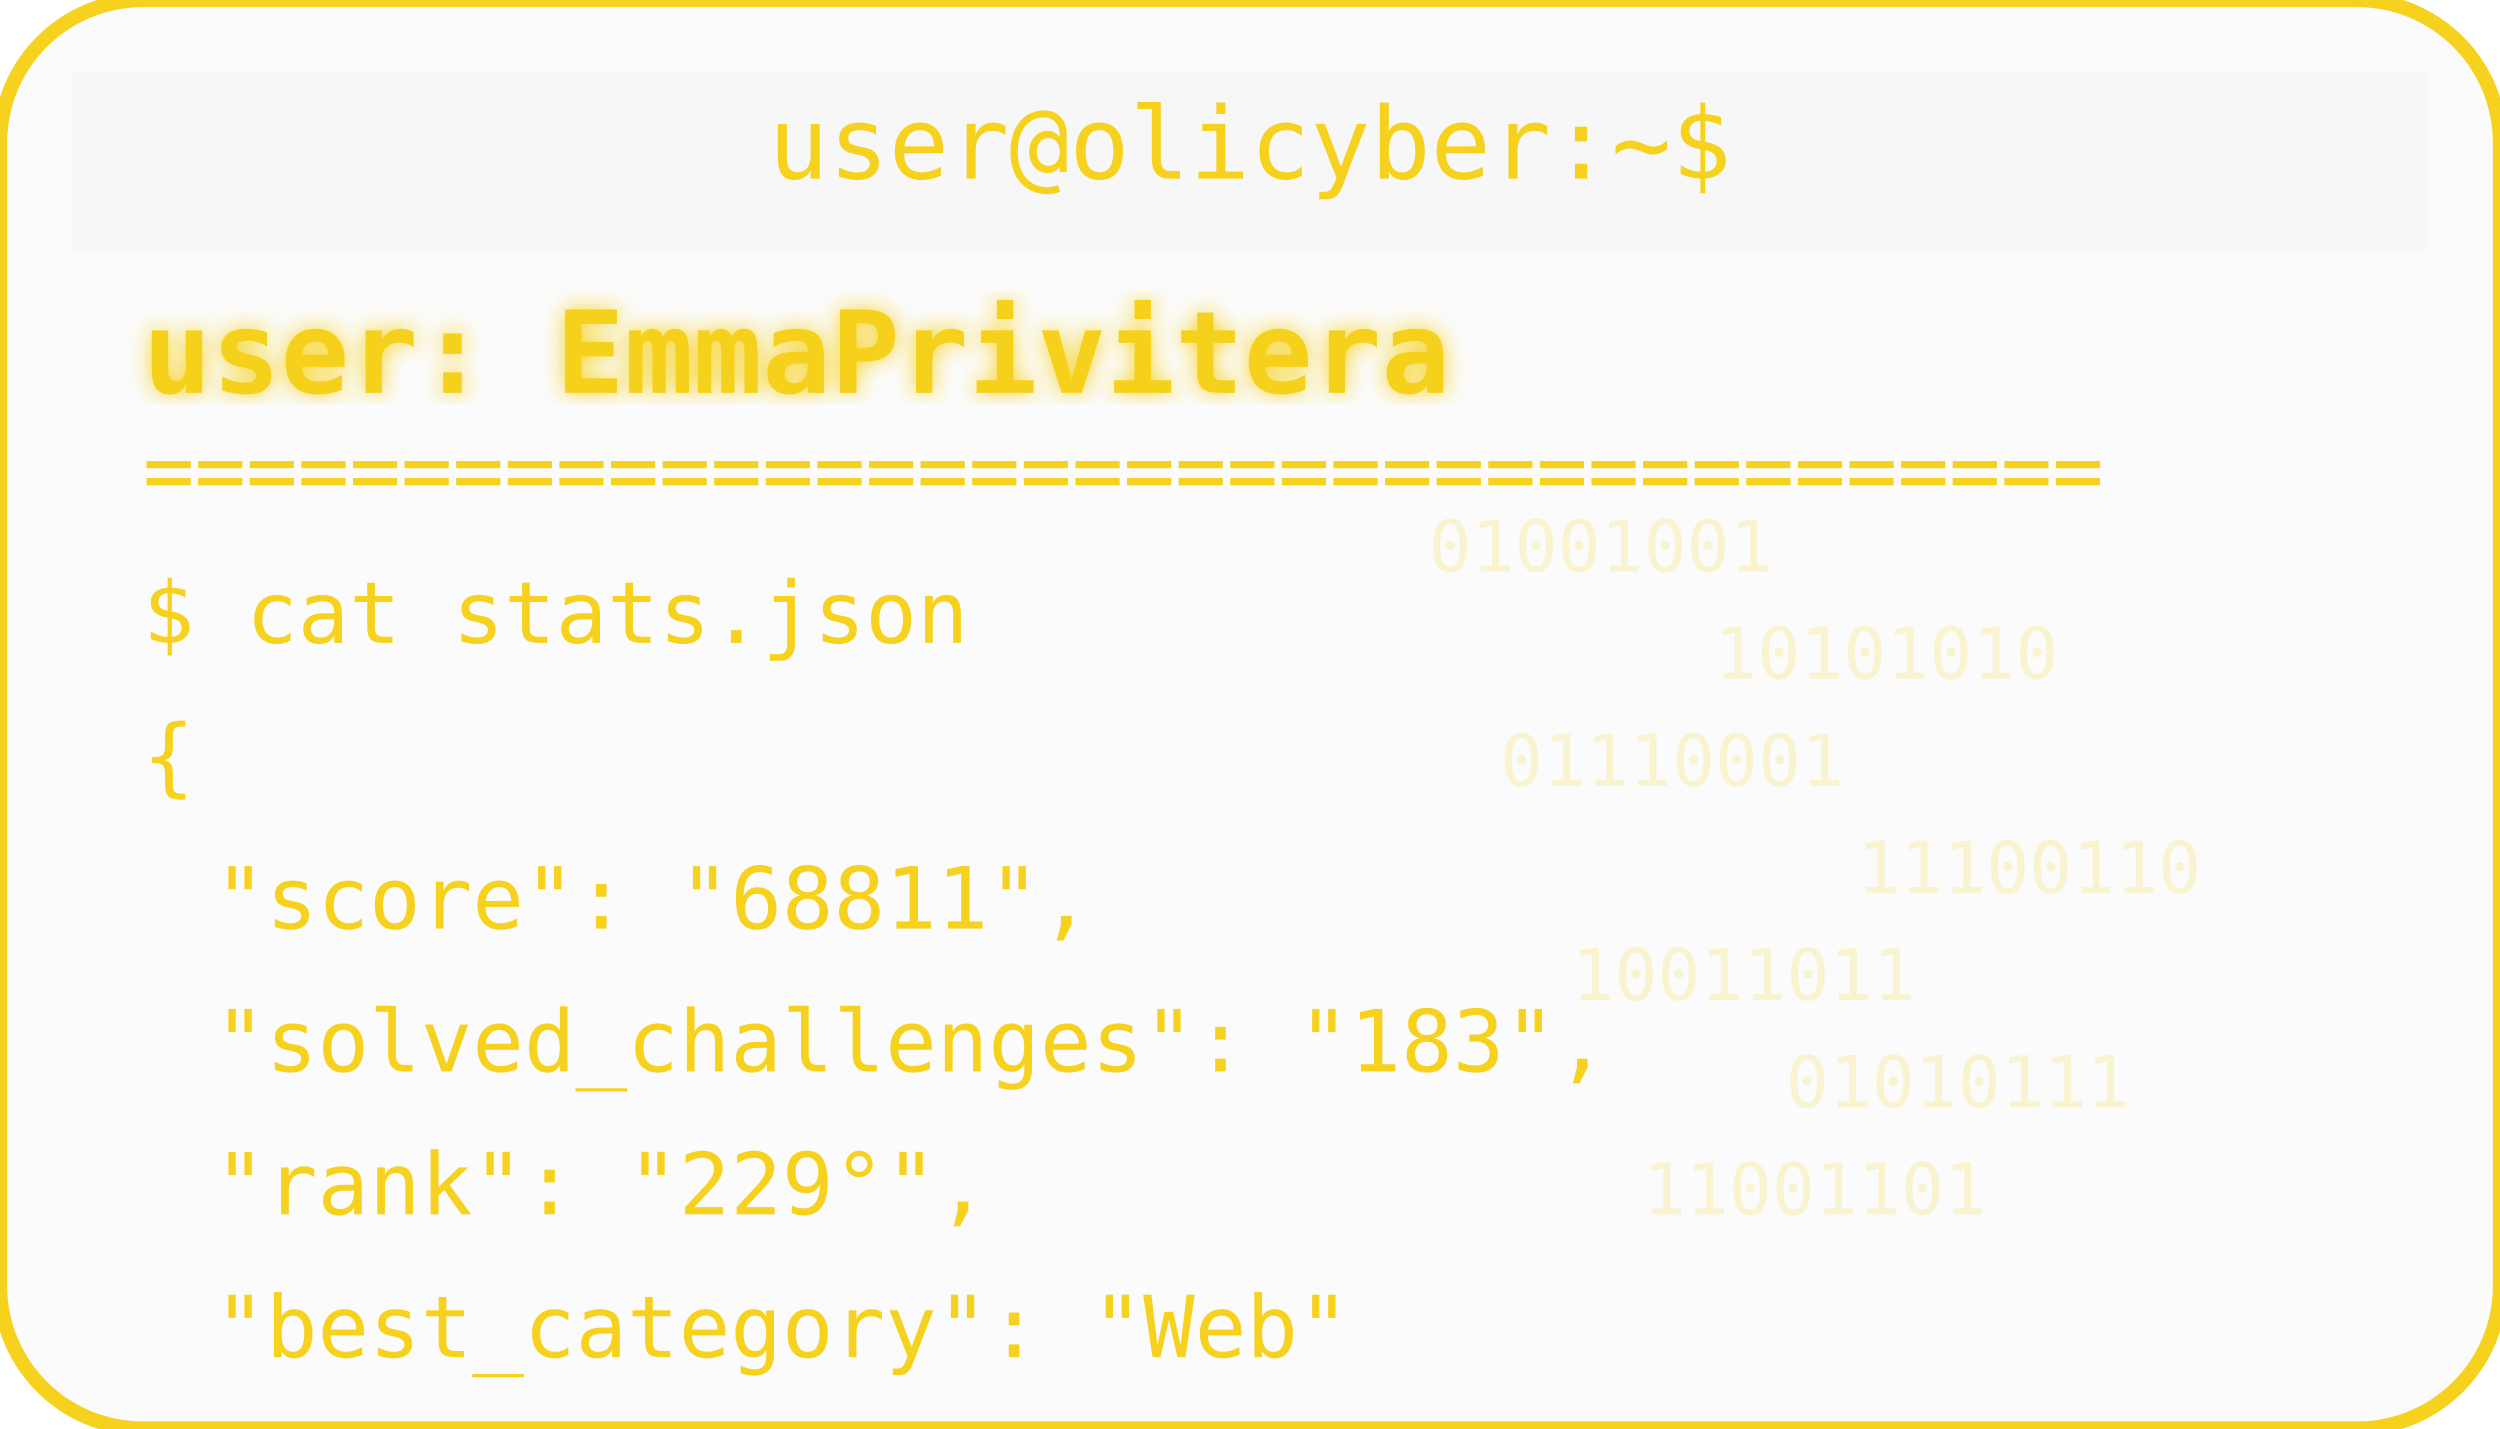
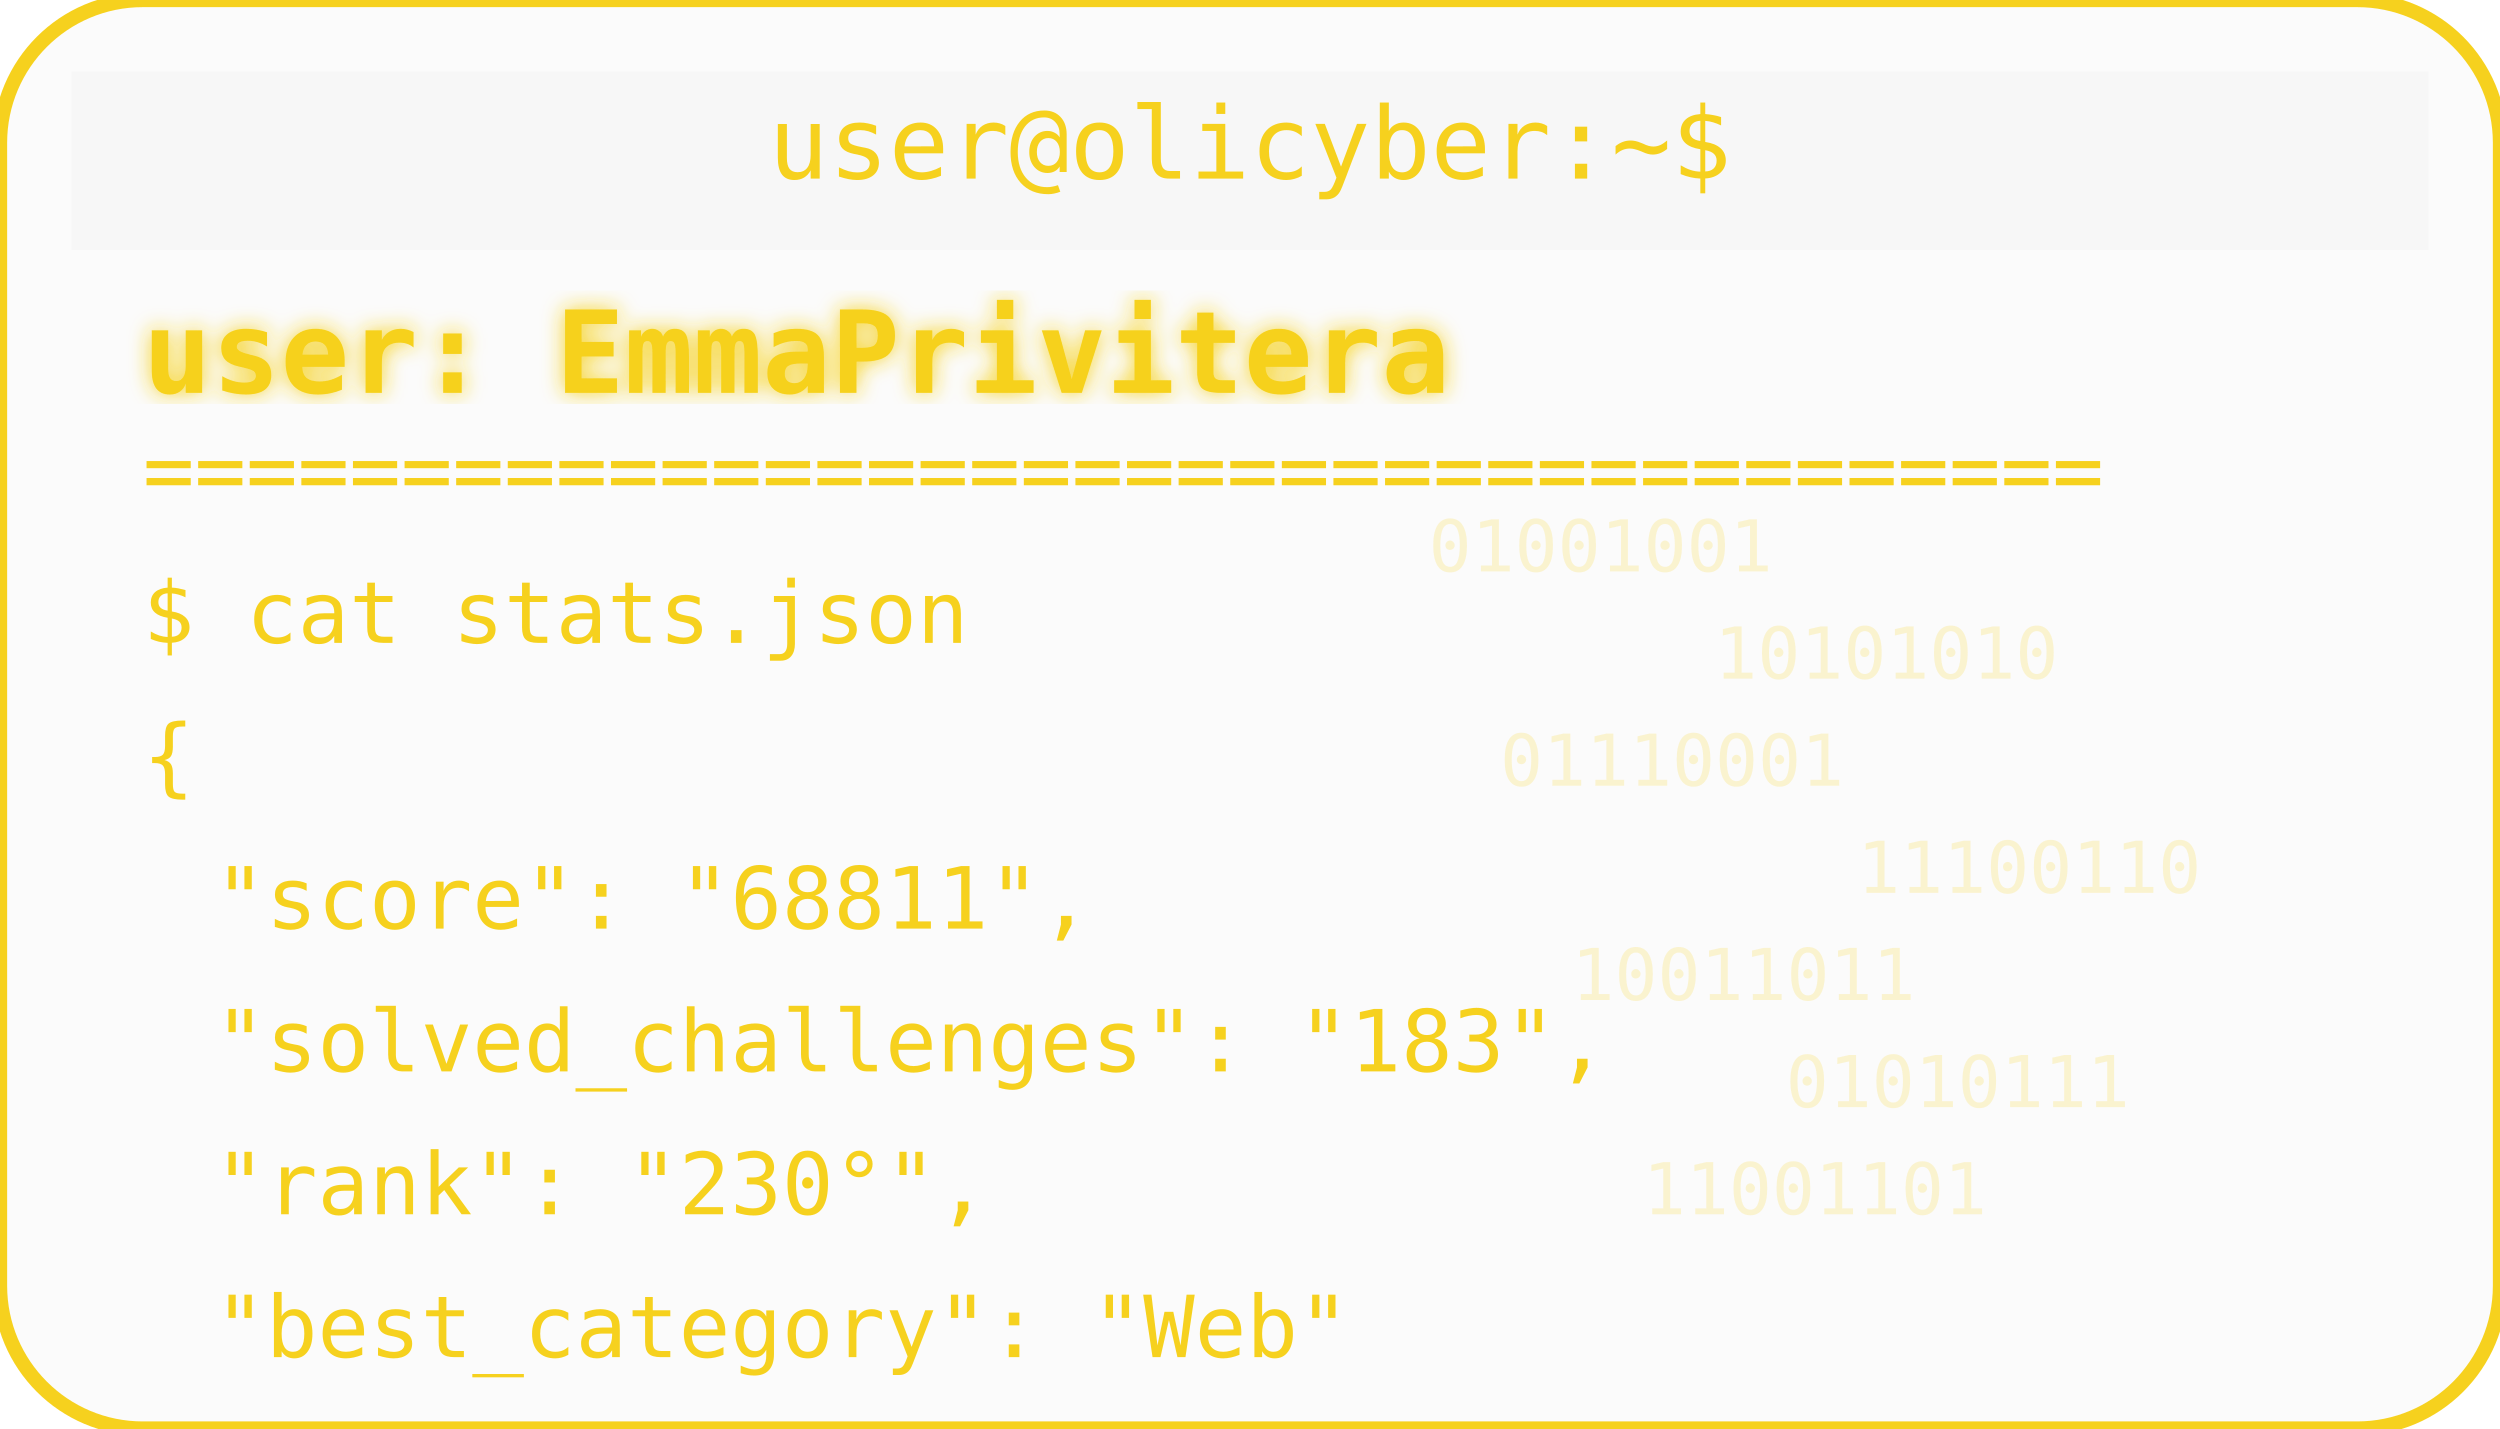
<svg xmlns="http://www.w3.org/2000/svg" width="350" height="200" viewBox="0 0 350 200">
  <defs>
    <filter id="matrixGlow">
      <feDropShadow dx="0" dy="0" stdDeviation="1.5" flood-color="#F6D11E" />
    </filter>
  </defs>
  <rect width="350" height="200" rx="20" fill="#00000004" stroke="#F6D11E" stroke-width="2" />
  <rect x="10" y="10" width="330" height="25" rx="0" fill="#00000004" />
  <text x="175" y="25" text-anchor="middle" font-family="monospace" font-size="14" fill="#F6D11E">user@olicyber:~$</text>
  <text x="20" y="55" font-family="monospace" font-weight="bold" font-size="16" fill="#F6D11E" filter="url(#matrixGlow)">user: EmmaPrivitera</text>
  <text x="20" y="70" font-family="monospace" font-size="12" fill="#F6D11E">======================================</text>
  <text x="20" y="90" font-family="monospace" font-size="12" fill="#F6D11E">$ cat stats.json</text>
  <text x="20" y="110" font-family="monospace" font-size="12" fill="#F6D11E">{</text>
  <text x="30" y="130" font-family="monospace" font-size="12" fill="#F6D11E"> "score": "68811",</text>
  <text x="30" y="150" font-family="monospace" font-size="12" fill="#F6D11E"> "solved_challenges": "183",</text>
-   <text x="30" y="170" font-family="monospace" font-size="12" fill="#F6D11E"> "rank": "229°",</text>
+   <text x="30" y="170" font-family="monospace" font-size="12" fill="#F6D11E"> "rank": "230°",</text>
  <text x="30" y="190" font-family="monospace" font-size="12" fill="#F6D11E"> "best_category": "Web"</text>
  <g opacity="0.2">
    <text x="200" y="80" font-family="monospace" font-size="10" fill="#F6D11E">01001001</text>
    <text x="240" y="95" font-family="monospace" font-size="10" fill="#F6D11E">10101010</text>
    <text x="210" y="110" font-family="monospace" font-size="10" fill="#F6D11E">01110001</text>
    <text x="260" y="125" font-family="monospace" font-size="10" fill="#F6D11E">11100110</text>
    <text x="220" y="140" font-family="monospace" font-size="10" fill="#F6D11E">10011011</text>
    <text x="250" y="155" font-family="monospace" font-size="10" fill="#F6D11E">01010111</text>
    <text x="230" y="170" font-family="monospace" font-size="10" fill="#F6D11E">11001101</text>
  </g>
</svg>
